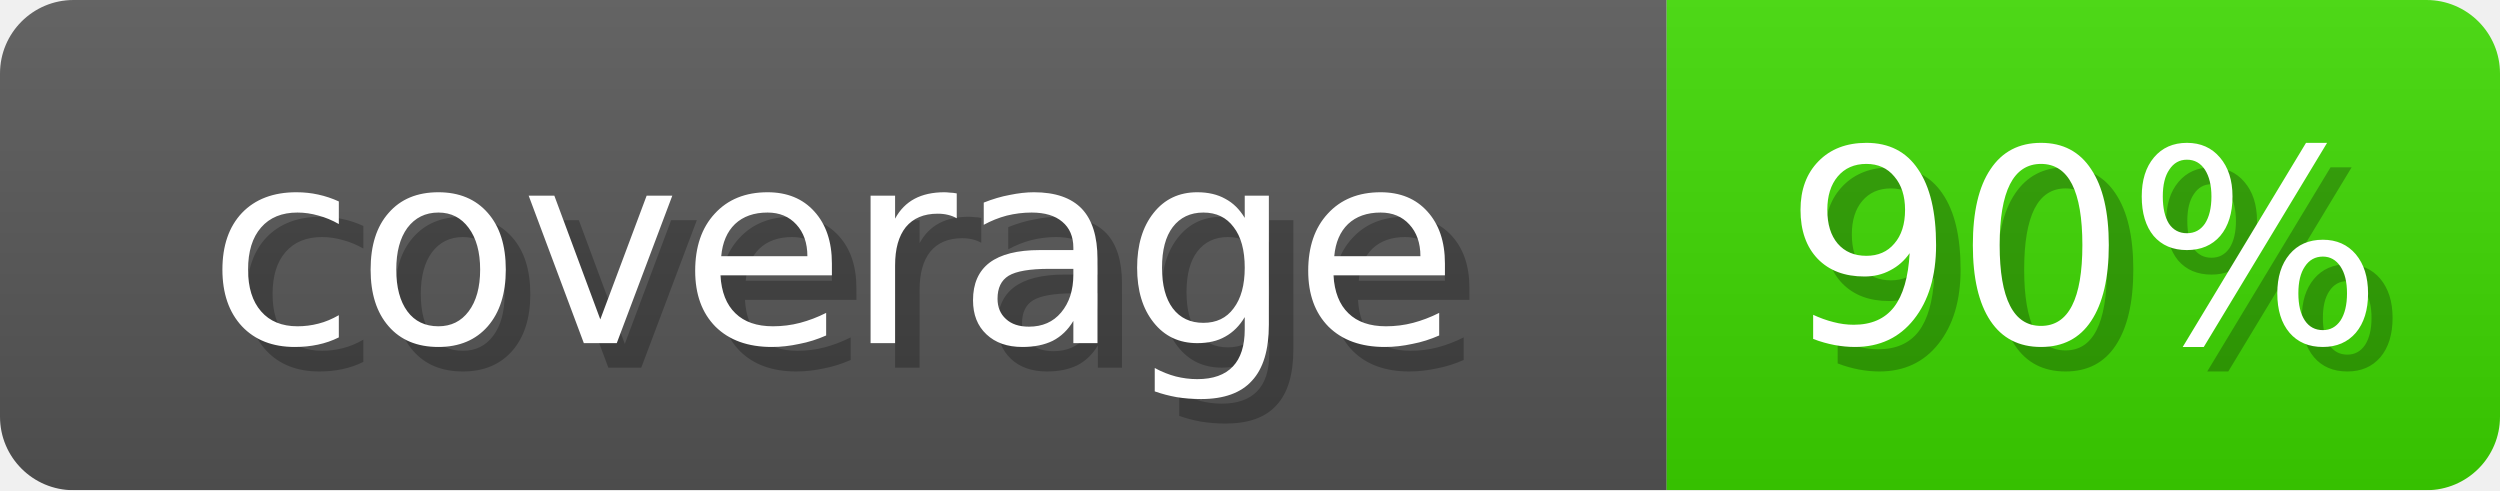
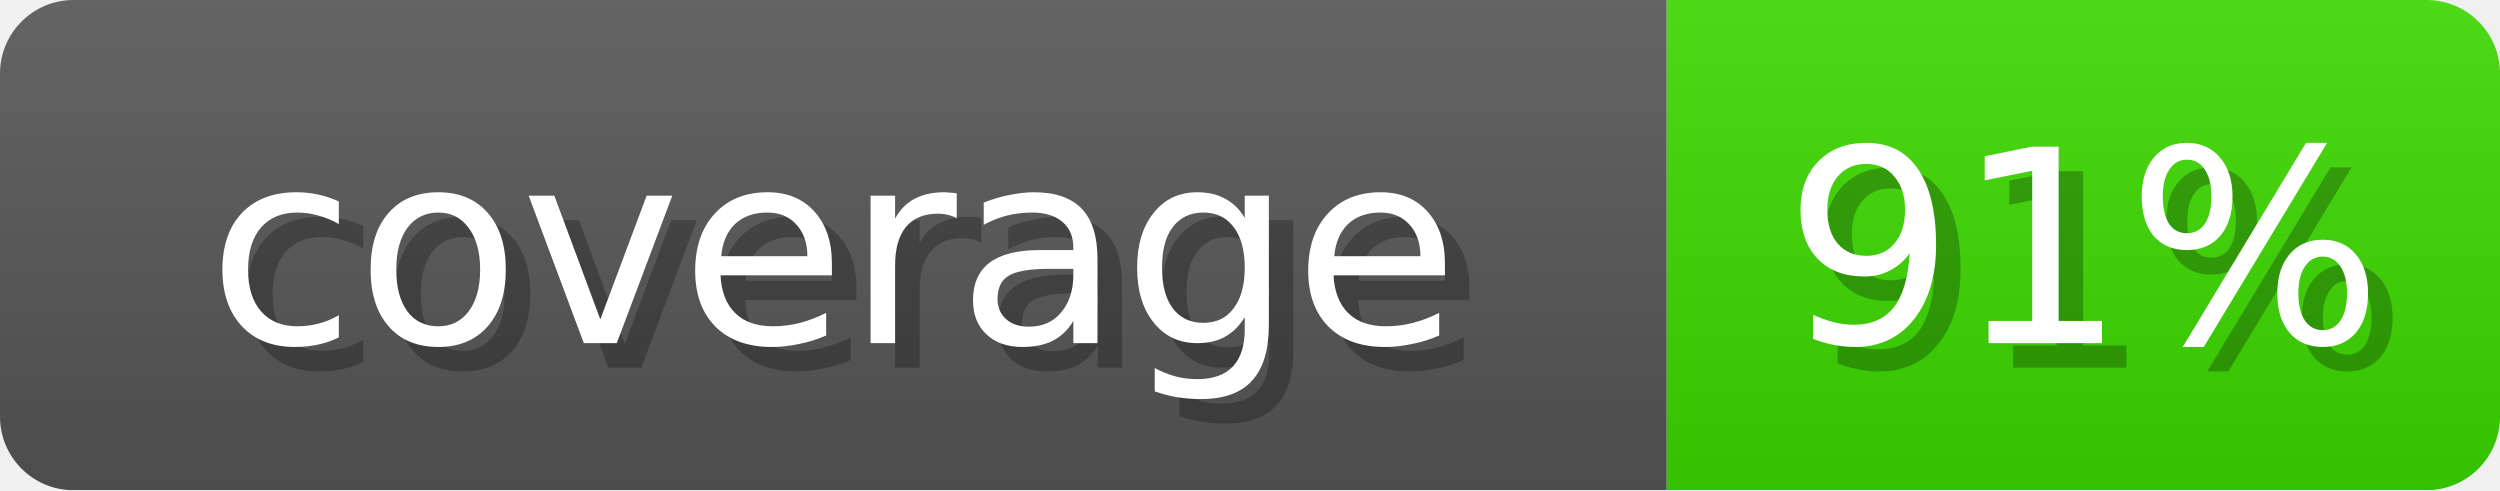
- <svg xmlns="http://www.w3.org/2000/svg" width="102" height="20" role="img" aria-label="coverage: 90%">
+ <svg xmlns="http://www.w3.org/2000/svg" width="102" height="20" role="img" aria-label="coverage: 91%">
  <linearGradient id="s" x2="0" y2="100%">
    <stop offset="0" stop-opacity=".1" stop-color="#EEE" />
    <stop offset="1" stop-opacity=".1" />
  </linearGradient>
  <mask id="m">
    <rect width="102" height="20" rx="3" fill="#fff" />
  </mask>
  <g mask="url(#m)">
    <rect width="68" height="20" fill="#555" />
-     <rect x="68" width="34" height="20" fill="#3CD600" />
+     <rect x="68" width="34" height="20" fill="#3BD600" />
    <rect width="102" height="20" fill="url(#s)" />
  </g>
  <g fill="#fff" text-anchor="middle" font-family="Verdana,DejaVu Sans,sans-serif" font-size="11">
    <text x="35" y="15" fill="#000" opacity="0.25">coverage</text>
    <text x="34" y="14">coverage</text>
-     <text x="86" y="15" fill="#000" opacity="0.25">90%</text>
-     <text x="85" y="14">90%</text>
+     <text x="86" y="15" fill="#000" opacity="0.25">91%</text>
+     <text x="85" y="14">91%</text>
  </g>
</svg>
